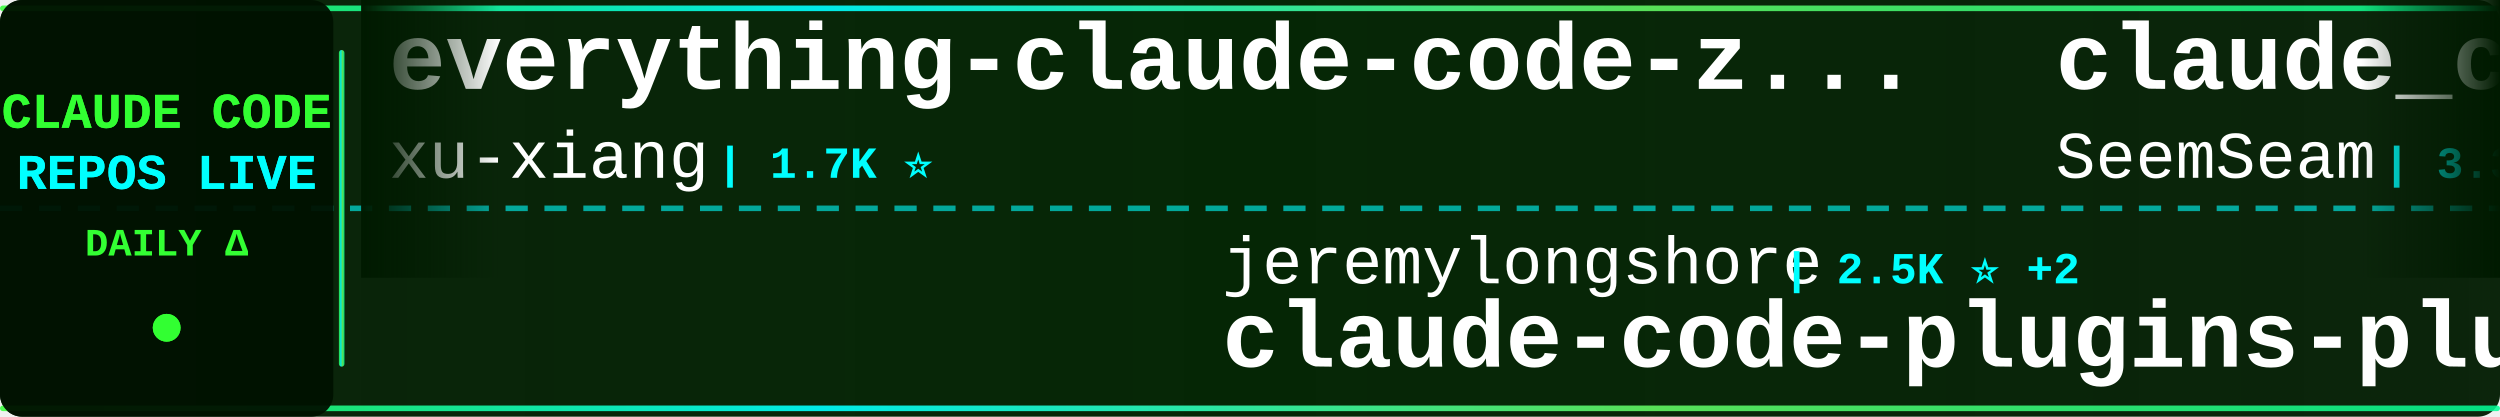
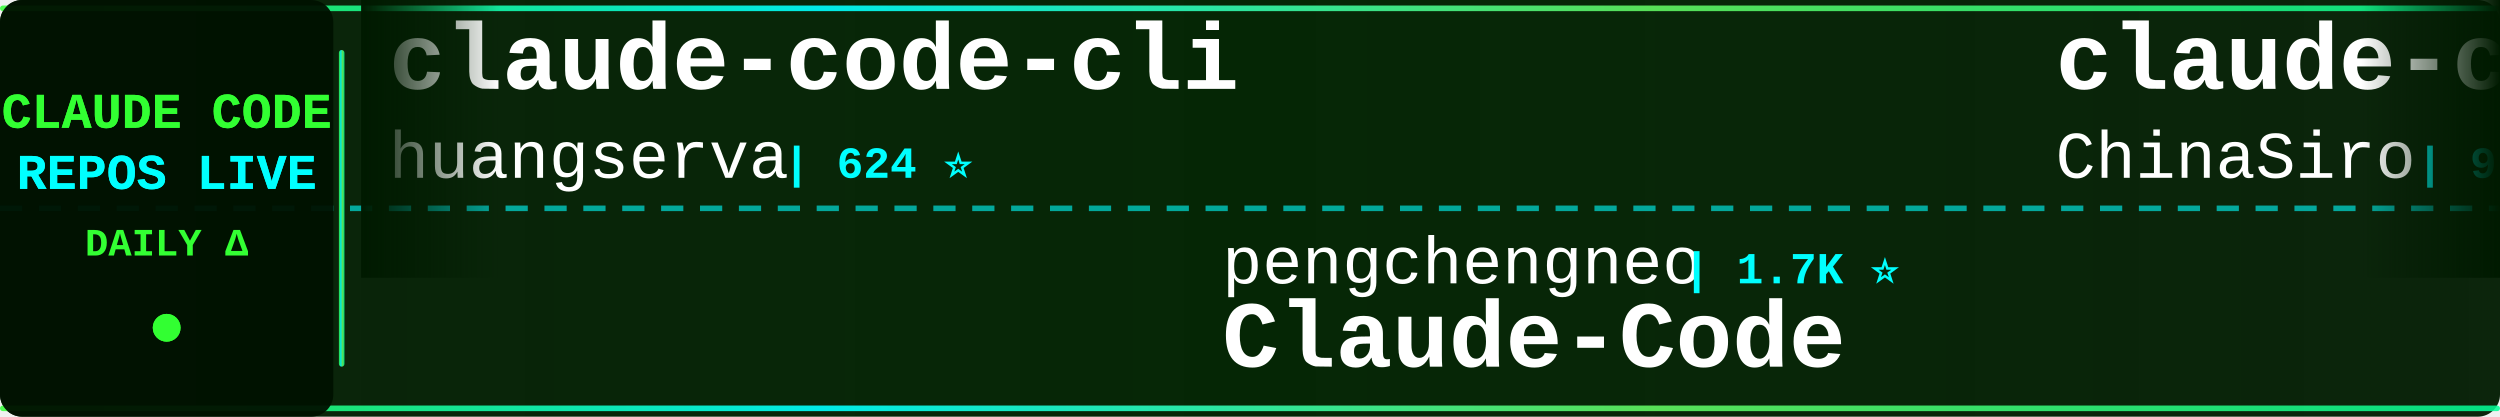
<svg xmlns="http://www.w3.org/2000/svg" width="900" height="150">
  <defs>
    <linearGradient id="tickerBg" x1="0%" y1="0%" x2="100%" y2="0%">
      <stop offset="0%" style="stop-color:#001a00;stop-opacity:0.95" />
      <stop offset="50%" style="stop-color:#002200;stop-opacity:0.98" />
      <stop offset="100%" style="stop-color:#001a00;stop-opacity:0.95" />
    </linearGradient>
    <linearGradient id="borderGrad" x1="0%" y1="0%" x2="100%" y2="0%">
      <stop offset="0%" style="stop-color:#33ff33;stop-opacity:0.85">
        <animate attributeName="stop-opacity" values="0.85;1;0.85" dur="2s" repeatCount="indefinite" />
      </stop>
      <stop offset="33%" style="stop-color:#00ffff;stop-opacity:0.9">
        <animate attributeName="stop-opacity" values="0.9;1;0.9" dur="2.2s" repeatCount="indefinite" />
      </stop>
      <stop offset="66%" style="stop-color:#66ff66;stop-opacity:0.85">
        <animate attributeName="stop-opacity" values="0.85;1;0.85" dur="1.8s" repeatCount="indefinite" />
      </stop>
      <stop offset="100%" style="stop-color:#00ff99;stop-opacity:0.85">
        <animate attributeName="stop-opacity" values="0.85;1;0.85" dur="2s" repeatCount="indefinite" />
      </stop>
    </linearGradient>
    <filter id="textGlow">
      <feGaussianBlur stdDeviation="0.1" result="coloredBlur" />
      <feMerge>
        <feMergeNode in="coloredBlur" />
        <feMergeNode in="SourceGraphic" />
      </feMerge>
    </filter>
    <filter id="metricGlow">
      <feGaussianBlur stdDeviation="0.2" result="coloredBlur" />
      <feMerge>
        <feMergeNode in="coloredBlur" />
        <feMergeNode in="SourceGraphic" />
      </feMerge>
    </filter>
    <linearGradient id="leftFade" x1="0%" y1="0%" x2="100%" y2="0%">
      <stop offset="0%" style="stop-color:#001a00;stop-opacity:1" />
      <stop offset="100%" style="stop-color:#001a00;stop-opacity:0" />
    </linearGradient>
    <linearGradient id="rightFade" x1="0%" y1="0%" x2="100%" y2="0%">
      <stop offset="0%" style="stop-color:#001a00;stop-opacity:0" />
      <stop offset="100%" style="stop-color:#001a00;stop-opacity:1" />
    </linearGradient>
  </defs>
  <rect width="900" height="150" fill="url(#tickerBg)" rx="8" />
  <rect x="0" y="2" width="900" height="2" fill="url(#borderGrad)" rx="1" />
  <rect x="0" y="146" width="900" height="2" fill="url(#borderGrad)" rx="1" />
  <line x1="0" y1="75" x2="900" y2="75" stroke="#00ffff" stroke-width="2" stroke-dasharray="8 6" opacity="0.6" />
  <rect x="0" y="0" width="120" height="150" fill="#001100" opacity="0.95" rx="8" />
  <text x="60" y="46" font-family="'Courier New', monospace" font-size="18" font-weight="bold" fill="#33ff33" text-anchor="middle" filter="url(#textGlow)">
    CLAUDE CODE
  </text>
  <text x="60" y="68" font-family="'Courier New', monospace" font-size="18" font-weight="bold" fill="#00ffff" text-anchor="middle" filter="url(#textGlow)">
    REPOS LIVE
  </text>
  <text x="60" y="92" font-family="'Courier New', monospace" font-size="14" font-weight="bold" fill="#33ff33" text-anchor="middle">
    DAILY Δ
  </text>
  <circle cx="60" cy="118" r="5" fill="#33ff33" filter="url(#metricGlow)">
    <animate attributeName="r" values="4;6;4" dur="1.5s" repeatCount="indefinite" />
    <animate attributeName="opacity" values="0.6;1;0.6" dur="1.5s" repeatCount="indefinite" />
  </circle>
  <rect x="122" y="18" width="2" height="114" fill="url(#borderGrad)" rx="1" />
  <clipPath id="tickerClip">
    <rect x="130" y="0" width="770" height="150" />
  </clipPath>
  <g clip-path="url(#tickerClip)">
    <g id="tickerItems">
      <animateTransform attributeName="transform" attributeType="XML" type="translate" from="0 0" to="-3000 0" dur="54s" repeatCount="indefinite" />
      <g transform="translate(0, 0)">
-         <text x="140" y="32" font-family="'Courier New', monospace" font-size="34" font-weight="bold" fill="#ffffff">everything-claude-code-z...</text>
-         <text x="140" y="64" font-family="'Courier New', monospace" font-size="24" font-weight="normal" fill="#ffffff" opacity="1.0">xu-xiang</text>
-         <text x="258" y="64" font-family="'Courier New', monospace" font-size="16" font-weight="bold" fill="#00ffff"> | 1.7K ⭐</text>
+         <text x="140" y="32" font-family="'Courier New', monospace" font-size="34" font-weight="bold" fill="#ffffff">claude-code-cli</text>
+         <text x="140" y="64" font-family="'Courier New', monospace" font-size="24" font-weight="normal" fill="#ffffff" opacity="1.0">huangserva</text>
+         <text x="282" y="64" font-family="'Courier New', monospace" font-size="16" font-weight="bold" fill="#00ffff"> | 624 ⭐</text>
      </g>
      <g transform="translate(300, 0)">
-         <text x="140" y="102" font-family="'Courier New', monospace" font-size="24" font-weight="normal" fill="#ffffff" opacity="1.0">jeremylongshore</text>
-         <text x="342" y="102" font-family="'Courier New', monospace" font-size="16" font-weight="bold" fill="#00ffff"> | 2.5K ⭐ +2</text>
-         <text x="140" y="132" font-family="'Courier New', monospace" font-size="34" font-weight="bold" fill="#ffffff">claude-code-plugins-plus...</text>
+         <text x="140" y="102" font-family="'Courier New', monospace" font-size="24" font-weight="normal" fill="#ffffff" opacity="1.0">pengchengneo</text>
+         <text x="306" y="102" font-family="'Courier New', monospace" font-size="16" font-weight="bold" fill="#00ffff"> | 1.7K ⭐</text>
+         <text x="140" y="132" font-family="'Courier New', monospace" font-size="34" font-weight="bold" fill="#ffffff">Claude-Code</text>
      </g>
      <g transform="translate(600, 0)">
-         <text x="140" y="32" font-family="'Courier New', monospace" font-size="34" font-weight="bold" fill="#ffffff">claude_codex_bridge</text>
-         <text x="140" y="64" font-family="'Courier New', monospace" font-size="24" font-weight="normal" fill="#ffffff" opacity="1.0">SeemSeam</text>
-         <text x="258" y="64" font-family="'Courier New', monospace" font-size="16" font-weight="bold" fill="#00ffff"> | 3.3K ⭐</text>
+         <text x="140" y="32" font-family="'Courier New', monospace" font-size="34" font-weight="bold" fill="#ffffff">claude-code-sourcemap</text>
+         <text x="140" y="64" font-family="'Courier New', monospace" font-size="24" font-weight="normal" fill="#ffffff" opacity="1.0">ChinaSiro</text>
+         <text x="270" y="64" font-family="'Courier New', monospace" font-size="16" font-weight="bold" fill="#00ffff"> | 9.6K ⭐</text>
      </g>
      <g transform="translate(900, 0)">
-         <text x="140" y="102" font-family="'Courier New', monospace" font-size="24" font-weight="normal" fill="#ffffff" opacity="1.0">ykdojo</text>
-         <text x="234" y="102" font-family="'Courier New', monospace" font-size="16" font-weight="bold" fill="#00ffff"> | 9.4K ⭐ +1</text>
-         <text x="140" y="132" font-family="'Courier New', monospace" font-size="34" font-weight="bold" fill="#ffffff">claude-code-tips</text>
+         <text x="140" y="102" font-family="'Courier New', monospace" font-size="24" font-weight="normal" fill="#ffffff" opacity="1.0">nicedreamzapp</text>
+         <text x="318" y="102" font-family="'Courier New', monospace" font-size="16" font-weight="bold" fill="#00ffff"> | 3.0K ⭐ +2</text>
+         <text x="140" y="132" font-family="'Courier New', monospace" font-size="34" font-weight="bold" fill="#ffffff">claude-code-local</text>
      </g>
      <g transform="translate(1200, 0)">
-         <text x="140" y="32" font-family="'Courier New', monospace" font-size="34" font-weight="bold" fill="#ffffff">claude-code-showcase</text>
-         <text x="140" y="64" font-family="'Courier New', monospace" font-size="24" font-weight="normal" fill="#ffffff" opacity="1.0">ChrisWiles</text>
-         <text x="282" y="64" font-family="'Courier New', monospace" font-size="16" font-weight="bold" fill="#00ffff"> | 6.0K ⭐</text>
+         <text x="140" y="32" font-family="'Courier New', monospace" font-size="34" font-weight="bold" fill="#ffffff">claude-code-rust</text>
+         <text x="140" y="64" font-family="'Courier New', monospace" font-size="24" font-weight="normal" fill="#ffffff" opacity="1.0">lorryjovens-hub</text>
+         <text x="342" y="64" font-family="'Courier New', monospace" font-size="16" font-weight="bold" fill="#00ffff"> | 1.7K ⭐</text>
      </g>
      <g transform="translate(1500, 0)">
-         <text x="140" y="102" font-family="'Courier New', monospace" font-size="24" font-weight="normal" fill="#ffffff" opacity="1.0">oboard</text>
-         <text x="234" y="102" font-family="'Courier New', monospace" font-size="16" font-weight="bold" fill="#00ffff"> | 3.3K ⭐</text>
-         <text x="140" y="132" font-family="'Courier New', monospace" font-size="34" font-weight="bold" fill="#ffffff">claude-code-rev</text>
+         <text x="140" y="102" font-family="'Courier New', monospace" font-size="24" font-weight="normal" fill="#ffffff" opacity="1.0">luyao618</text>
+         <text x="258" y="102" font-family="'Courier New', monospace" font-size="16" font-weight="bold" fill="#00ffff"> | 1.6K ⭐</text>
+         <text x="140" y="132" font-family="'Courier New', monospace" font-size="34" font-weight="bold" fill="#ffffff">Claude-Code-Source-Study</text>
      </g>
      <g transform="translate(1800, 0)">
-         <text x="140" y="32" font-family="'Courier New', monospace" font-size="34" font-weight="bold" fill="#ffffff">claude-code-engineering</text>
-         <text x="140" y="64" font-family="'Courier New', monospace" font-size="24" font-weight="normal" fill="#ffffff" opacity="1.0">huangjia2019</text>
-         <text x="306" y="64" font-family="'Courier New', monospace" font-size="16" font-weight="bold" fill="#00ffff"> | 1.0K ⭐</text>
+         <text x="140" y="32" font-family="'Courier New', monospace" font-size="34" font-weight="bold" fill="#ffffff">arcads-claude-code</text>
+         <text x="140" y="64" font-family="'Courier New', monospace" font-size="24" font-weight="normal" fill="#ffffff" opacity="1.0">krusemediallc</text>
+         <text x="318" y="64" font-family="'Courier New', monospace" font-size="16" font-weight="bold" fill="#00ffff"> | 1.0K ⭐ +1</text>
      </g>
      <g transform="translate(2100, 0)">
-         <text x="140" y="102" font-family="'Courier New', monospace" font-size="24" font-weight="normal" fill="#ffffff" opacity="1.0">kodu-ai</text>
-         <text x="246" y="102" font-family="'Courier New', monospace" font-size="16" font-weight="bold" fill="#00ffff"> | 5.3K ⭐</text>
-         <text x="140" y="132" font-family="'Courier New', monospace" font-size="34" font-weight="bold" fill="#ffffff">claude-coder</text>
+         <text x="140" y="102" font-family="'Courier New', monospace" font-size="24" font-weight="normal" fill="#ffffff" opacity="1.0">Alishahryar1</text>
+         <text x="306" y="102" font-family="'Courier New', monospace" font-size="16" font-weight="bold" fill="#00ffff"> | 41.7K ⭐ +13</text>
+         <text x="140" y="132" font-family="'Courier New', monospace" font-size="34" font-weight="bold" fill="#ffffff">free-claude-code</text>
      </g>
      <g transform="translate(2400, 0)">
-         <text x="140" y="32" font-family="'Courier New', monospace" font-size="34" font-weight="bold" fill="#ffffff">Claude-code</text>
-         <text x="140" y="64" font-family="'Courier New', monospace" font-size="24" font-weight="normal" fill="#ffffff" opacity="1.0">fazxes</text>
-         <text x="234" y="64" font-family="'Courier New', monospace" font-size="16" font-weight="bold" fill="#00ffff"> | 227 ⭐</text>
+         <text x="140" y="32" font-family="'Courier New', monospace" font-size="34" font-weight="bold" fill="#ffffff">claude-code-workflows</text>
+         <text x="140" y="64" font-family="'Courier New', monospace" font-size="24" font-weight="normal" fill="#ffffff" opacity="1.0">OneRedOak</text>
+         <text x="270" y="64" font-family="'Courier New', monospace" font-size="16" font-weight="bold" fill="#00ffff"> | 3.9K ⭐</text>
      </g>
      <g transform="translate(2700, 0)">
-         <text x="140" y="102" font-family="'Courier New', monospace" font-size="24" font-weight="normal" fill="#ffffff" opacity="1.0">huangserva</text>
-         <text x="282" y="102" font-family="'Courier New', monospace" font-size="16" font-weight="bold" fill="#00ffff"> | 624 ⭐</text>
-         <text x="140" y="132" font-family="'Courier New', monospace" font-size="34" font-weight="bold" fill="#ffffff">claude-code-cli</text>
+         <text x="140" y="102" font-family="'Courier New', monospace" font-size="24" font-weight="normal" fill="#ffffff" opacity="1.0">musistudio</text>
+         <text x="282" y="102" font-family="'Courier New', monospace" font-size="16" font-weight="bold" fill="#00ffff"> | 36.1K ⭐ +3</text>
+         <text x="140" y="132" font-family="'Courier New', monospace" font-size="34" font-weight="bold" fill="#ffffff">claude-code-router</text>
      </g>
      <g transform="translate(3000, 0)">
-         <text x="140" y="32" font-family="'Courier New', monospace" font-size="34" font-weight="bold" fill="#ffffff">everything-claude-code-z...</text>
-         <text x="140" y="64" font-family="'Courier New', monospace" font-size="24" font-weight="normal" fill="#ffffff" opacity="1.0">xu-xiang</text>
-         <text x="258" y="64" font-family="'Courier New', monospace" font-size="16" font-weight="bold" fill="#00ffff"> | 1.7K ⭐</text>
+         <text x="140" y="32" font-family="'Courier New', monospace" font-size="34" font-weight="bold" fill="#ffffff">claude-code-cli</text>
+         <text x="140" y="64" font-family="'Courier New', monospace" font-size="24" font-weight="normal" fill="#ffffff" opacity="1.0">huangserva</text>
+         <text x="282" y="64" font-family="'Courier New', monospace" font-size="16" font-weight="bold" fill="#00ffff"> | 624 ⭐</text>
      </g>
      <g transform="translate(3300, 0)">
-         <text x="140" y="102" font-family="'Courier New', monospace" font-size="24" font-weight="normal" fill="#ffffff" opacity="1.0">jeremylongshore</text>
-         <text x="342" y="102" font-family="'Courier New', monospace" font-size="16" font-weight="bold" fill="#00ffff"> | 2.5K ⭐ +2</text>
-         <text x="140" y="132" font-family="'Courier New', monospace" font-size="34" font-weight="bold" fill="#ffffff">claude-code-plugins-plus...</text>
+         <text x="140" y="102" font-family="'Courier New', monospace" font-size="24" font-weight="normal" fill="#ffffff" opacity="1.0">pengchengneo</text>
+         <text x="306" y="102" font-family="'Courier New', monospace" font-size="16" font-weight="bold" fill="#00ffff"> | 1.7K ⭐</text>
+         <text x="140" y="132" font-family="'Courier New', monospace" font-size="34" font-weight="bold" fill="#ffffff">Claude-Code</text>
      </g>
      <g transform="translate(3600, 0)">
-         <text x="140" y="32" font-family="'Courier New', monospace" font-size="34" font-weight="bold" fill="#ffffff">claude_codex_bridge</text>
-         <text x="140" y="64" font-family="'Courier New', monospace" font-size="24" font-weight="normal" fill="#ffffff" opacity="1.0">SeemSeam</text>
-         <text x="258" y="64" font-family="'Courier New', monospace" font-size="16" font-weight="bold" fill="#00ffff"> | 3.3K ⭐</text>
+         <text x="140" y="32" font-family="'Courier New', monospace" font-size="34" font-weight="bold" fill="#ffffff">claude-code-sourcemap</text>
+         <text x="140" y="64" font-family="'Courier New', monospace" font-size="24" font-weight="normal" fill="#ffffff" opacity="1.0">ChinaSiro</text>
+         <text x="270" y="64" font-family="'Courier New', monospace" font-size="16" font-weight="bold" fill="#00ffff"> | 9.6K ⭐</text>
      </g>
      <g transform="translate(3900, 0)">
-         <text x="140" y="102" font-family="'Courier New', monospace" font-size="24" font-weight="normal" fill="#ffffff" opacity="1.0">ykdojo</text>
-         <text x="234" y="102" font-family="'Courier New', monospace" font-size="16" font-weight="bold" fill="#00ffff"> | 9.4K ⭐ +1</text>
-         <text x="140" y="132" font-family="'Courier New', monospace" font-size="34" font-weight="bold" fill="#ffffff">claude-code-tips</text>
+         <text x="140" y="102" font-family="'Courier New', monospace" font-size="24" font-weight="normal" fill="#ffffff" opacity="1.0">nicedreamzapp</text>
+         <text x="318" y="102" font-family="'Courier New', monospace" font-size="16" font-weight="bold" fill="#00ffff"> | 3.0K ⭐ +2</text>
+         <text x="140" y="132" font-family="'Courier New', monospace" font-size="34" font-weight="bold" fill="#ffffff">claude-code-local</text>
      </g>
    </g>
  </g>
  <rect x="130" y="0" width="50" height="100" fill="url(#leftFade)" />
  <rect x="850" y="0" width="50" height="100" fill="url(#rightFade)" />
</svg>
